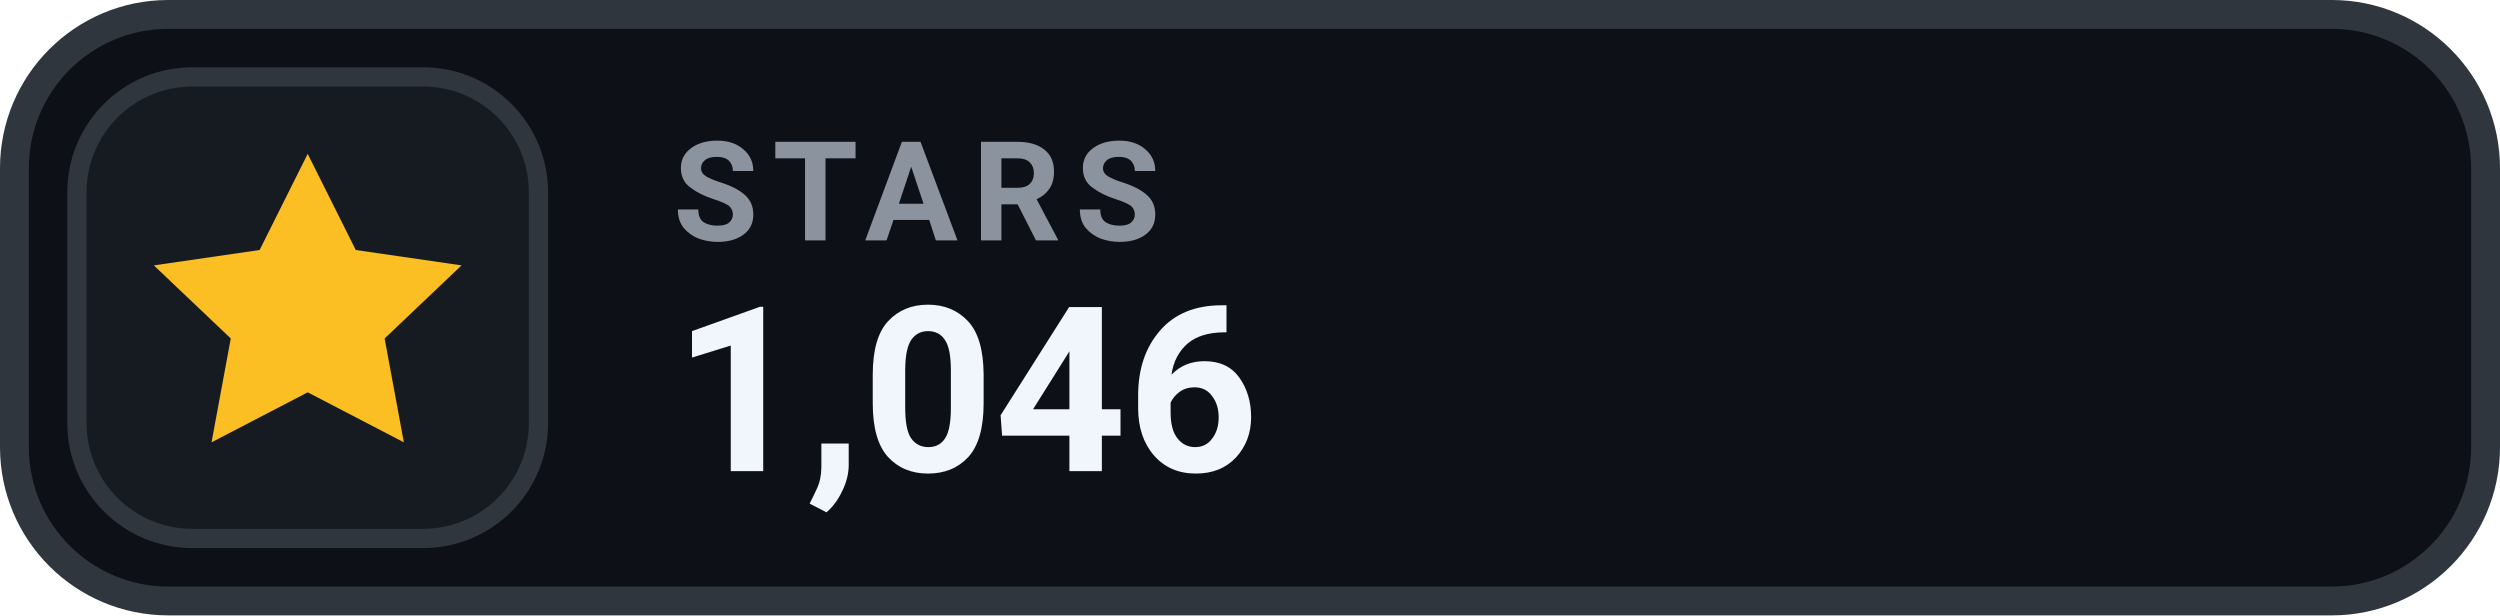
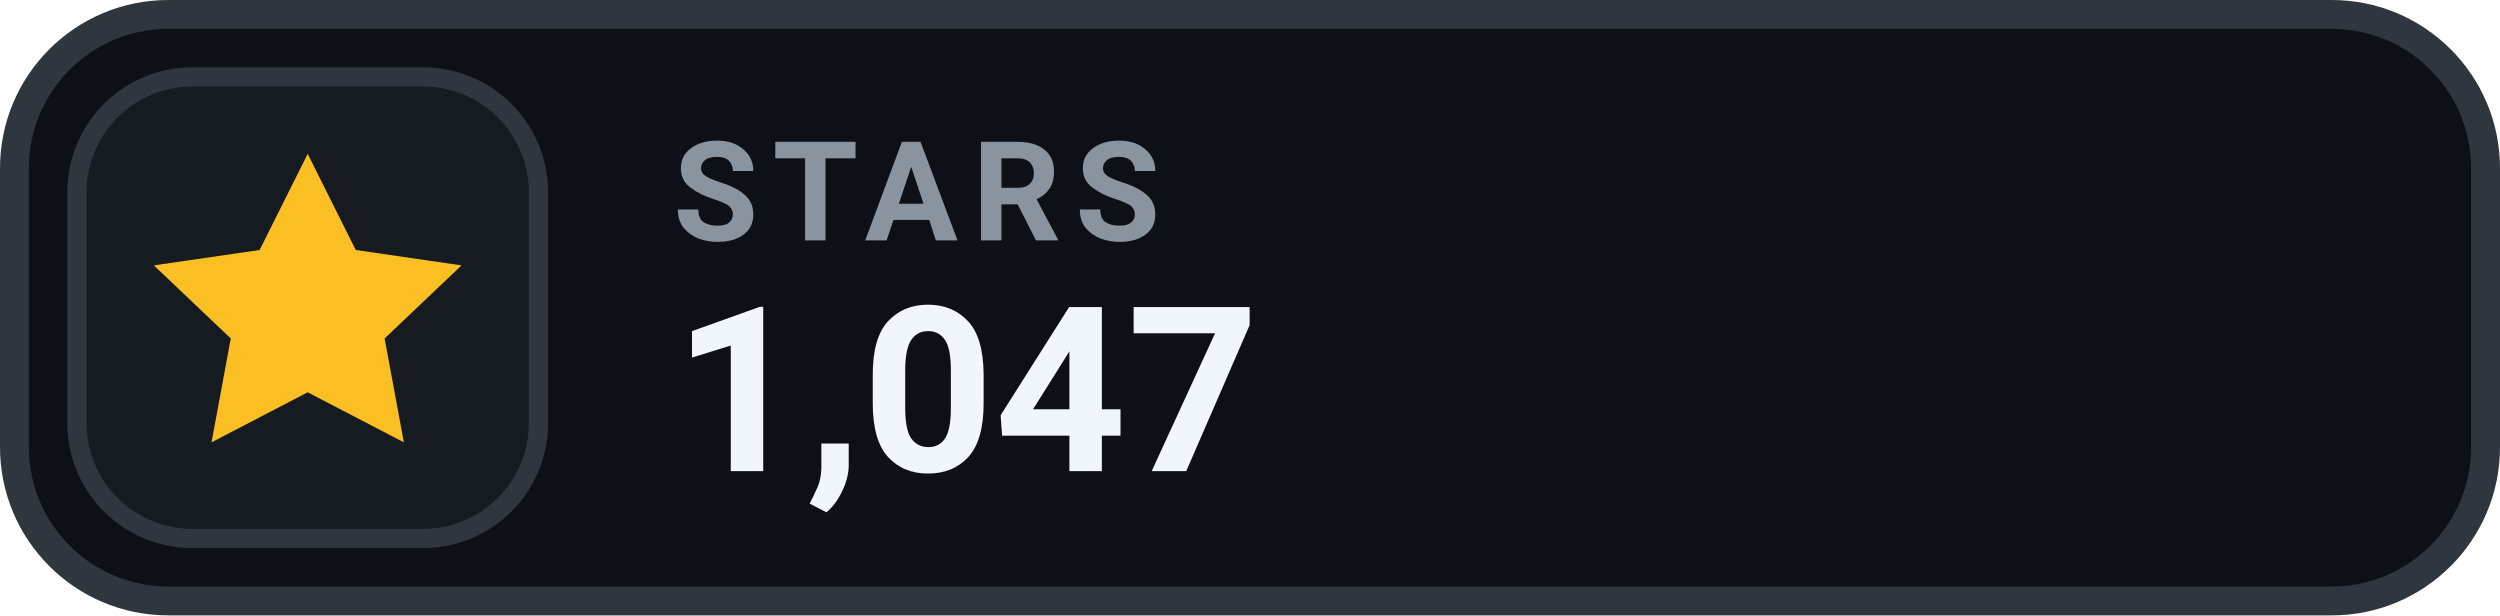
- <svg xmlns="http://www.w3.org/2000/svg" width="130" height="32" viewBox="0 0 130 32" role="img" aria-label="STARS 1,046">
+ <svg xmlns="http://www.w3.org/2000/svg" width="130" height="32" viewBox="0 0 130 32" role="img" aria-label="STARS 1,047">
  <rect x=".75" y=".75" width="128.5" height="30.5" rx="8" fill="#0D1117" stroke="#30363D" stroke-width="1.5" />
  <rect x="4" y="4" width="24" height="24" rx="6" fill="#161B22" stroke="#30363D" stroke-width="1" />
  <g transform="translate(16 16)" style="color:#FBBF24;">
    <path d="M0 -8 l2.5 5 5.5 .8 -4 3.8 1 5.4 -5 -2.6 -5 2.6 1 -5.4 -4 -3.8 5.5 -.8 Z" fill="currentColor" />
  </g>
  <text x="35" y="12.5" fill="#8B949E" font-family="-apple-system,BlinkMacSystemFont,'Segoe UI',Roboto,Helvetica,Arial,sans-serif" font-size="7.2" font-weight="700" letter-spacing=".75">STARS</text>
-   <text x="35" y="24.5" fill="#F0F6FC" font-family="-apple-system,BlinkMacSystemFont,'Segoe UI',Roboto,Helvetica,Arial,sans-serif" font-size="12" font-weight="700">1,046</text>
+   <text x="35" y="24.5" fill="#F0F6FC" font-family="-apple-system,BlinkMacSystemFont,'Segoe UI',Roboto,Helvetica,Arial,sans-serif" font-size="12" font-weight="700">1,047</text>
</svg>
